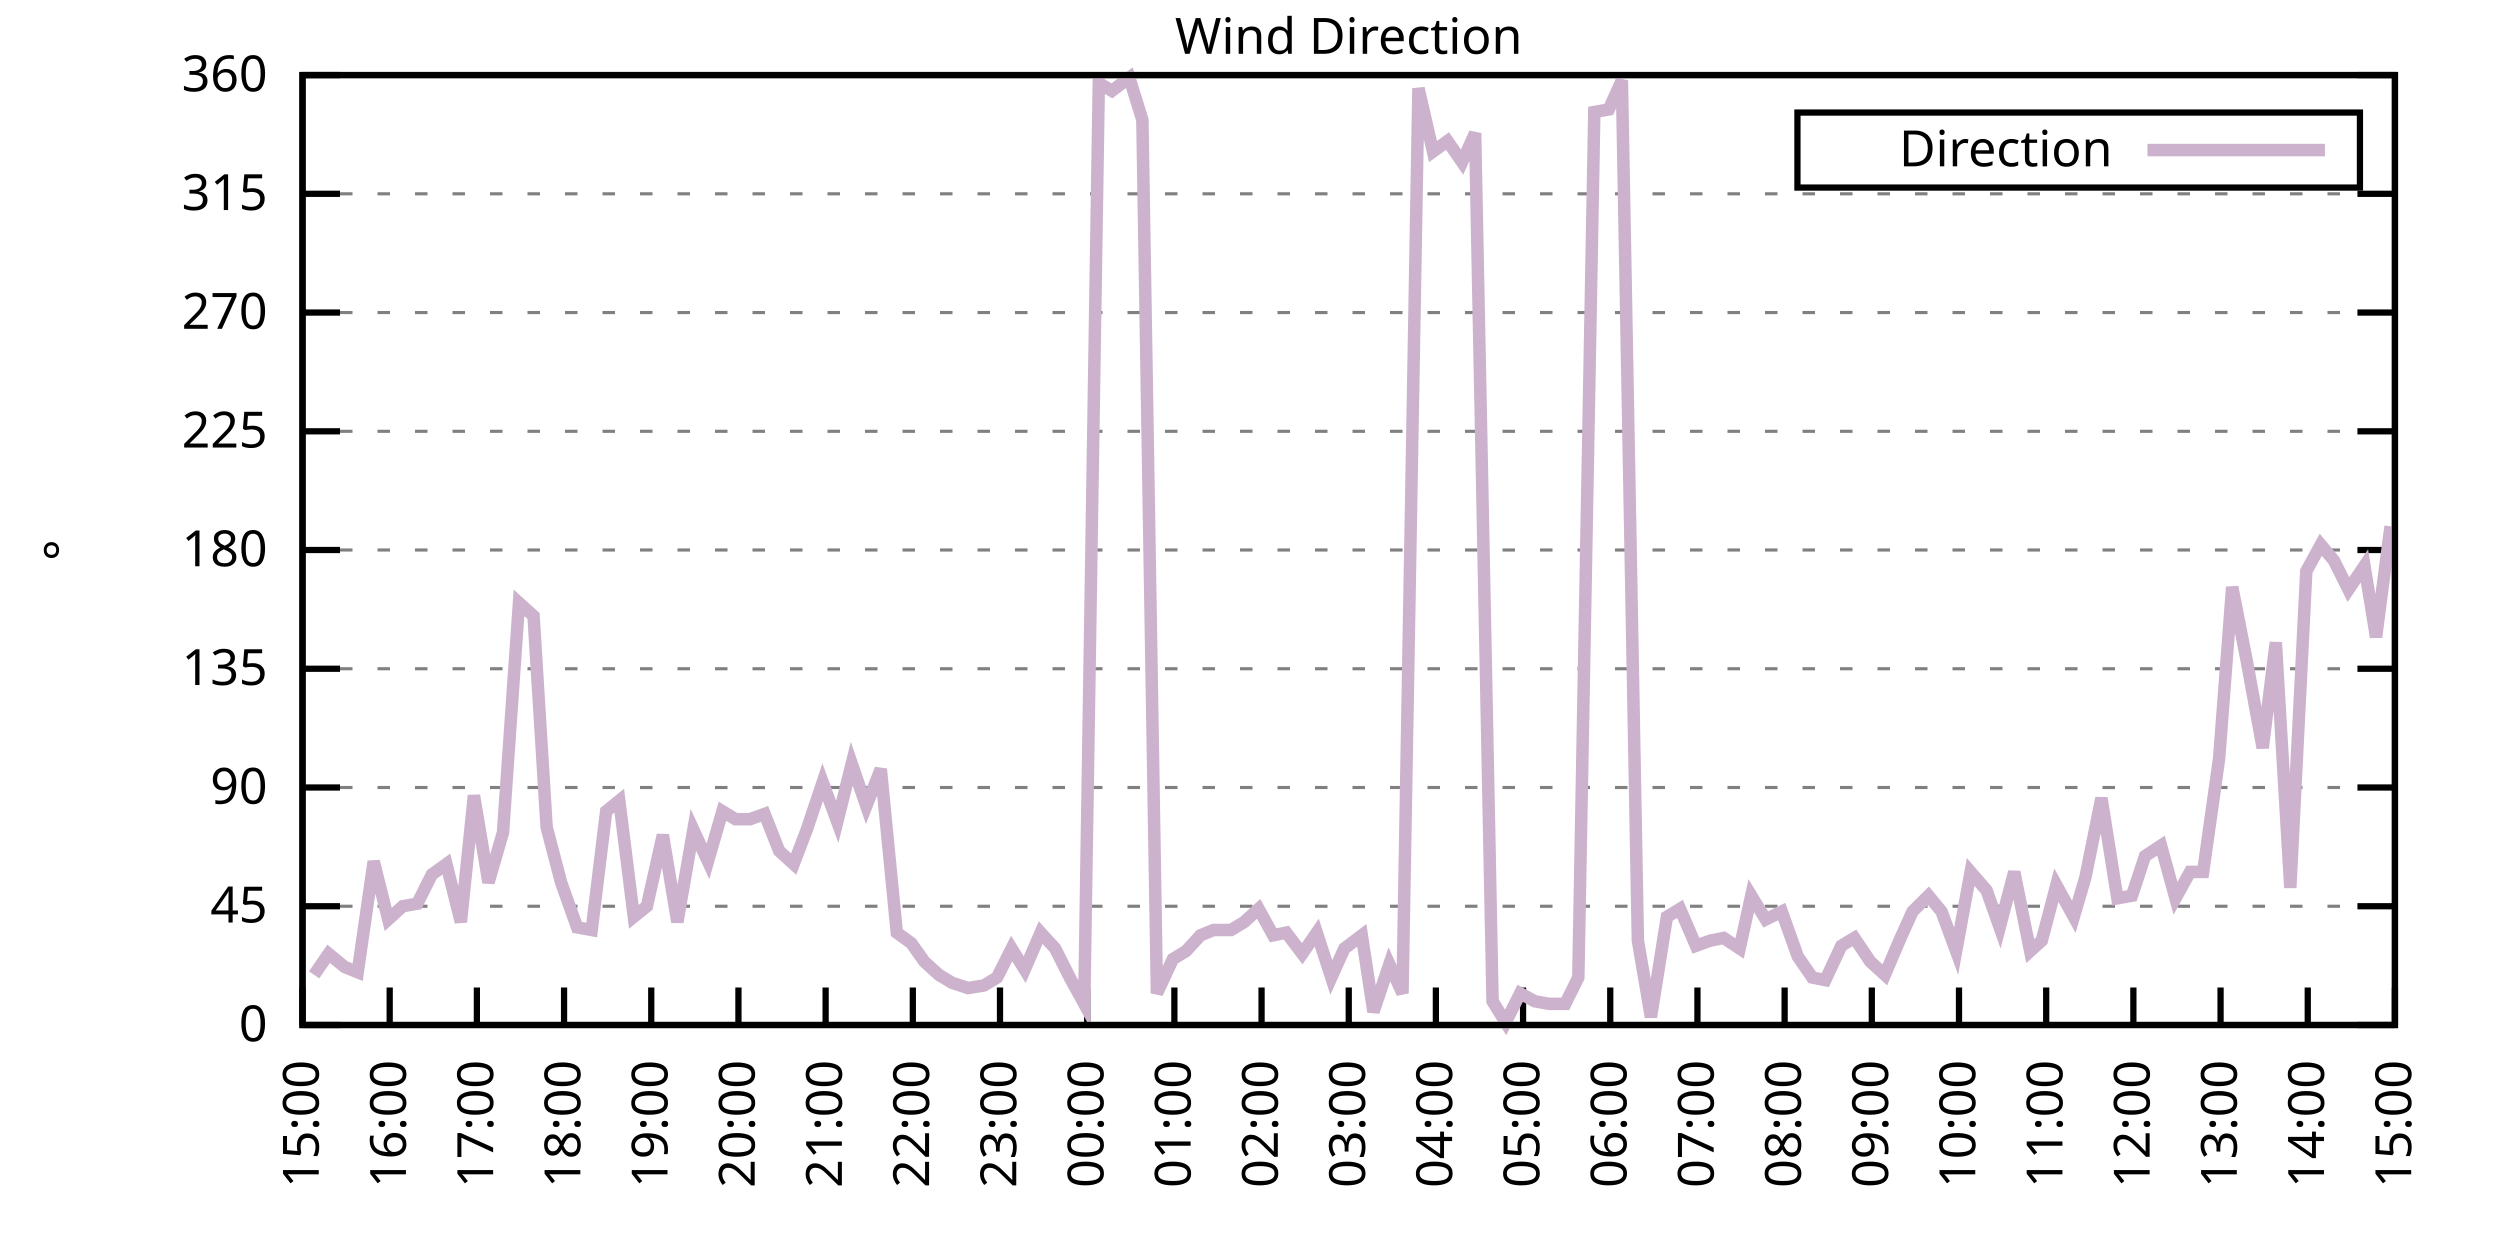
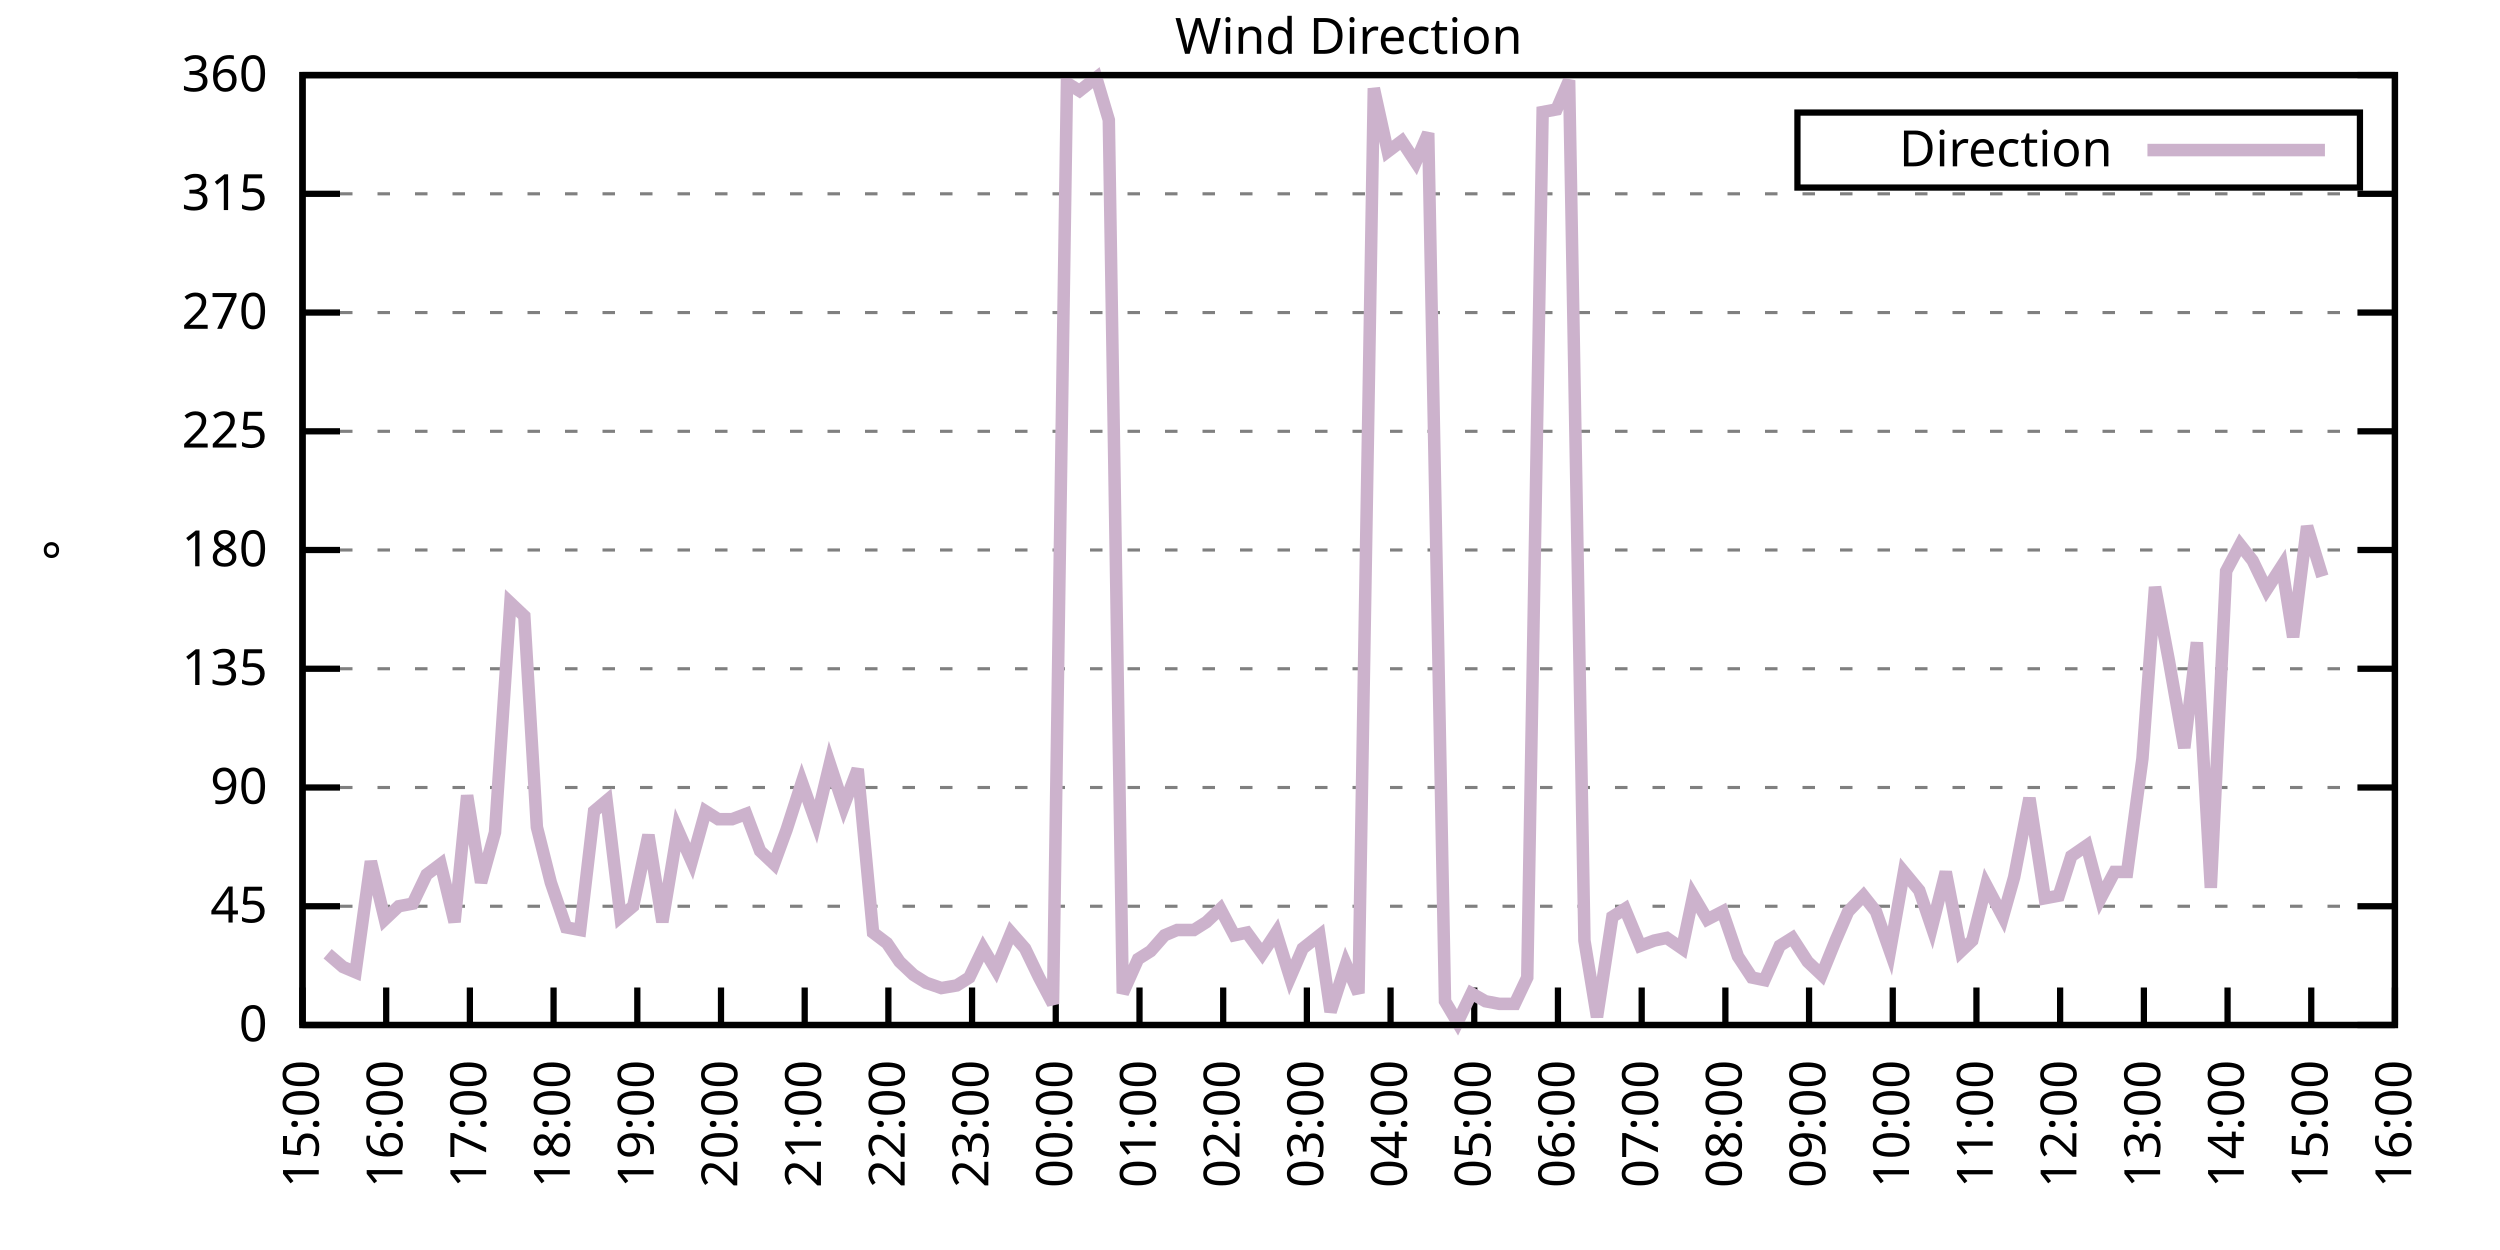
<svg xmlns="http://www.w3.org/2000/svg" xmlns:xlink="http://www.w3.org/1999/xlink" width="400" height="200" viewBox="0 0 400 200">
  <g id="gnuplot_canvas">
    <rect x="0" y="0" width="400" height="200" fill="none" />
    <defs>
      <circle id="gpDot" r="0.5" stroke-width="0.5" stroke="currentColor" />
      <path id="gpPt0" stroke-width="0.333" stroke="currentColor" d="M-1,0 h2 M0,-1 v2" />
      <path id="gpPt1" stroke-width="0.333" stroke="currentColor" d="M-1,-1 L1,1 M1,-1 L-1,1" />
      <path id="gpPt2" stroke-width="0.333" stroke="currentColor" d="M-1,0 L1,0 M0,-1 L0,1 M-1,-1 L1,1 M-1,1 L1,-1" />
      <rect id="gpPt3" stroke-width="0.333" stroke="currentColor" x="-1" y="-1" width="2" height="2" />
      <rect id="gpPt4" stroke-width="0.333" stroke="currentColor" fill="currentColor" x="-1" y="-1" width="2" height="2" />
      <circle id="gpPt5" stroke-width="0.333" stroke="currentColor" cx="0" cy="0" r="1" />
      <use xlink:href="#gpPt5" id="gpPt6" fill="currentColor" stroke="none" />
      <path id="gpPt7" stroke-width="0.333" stroke="currentColor" d="M0,-1.33 L-1.33,0.67 L1.33,0.67 z" />
      <use xlink:href="#gpPt7" id="gpPt8" fill="currentColor" stroke="none" />
      <use xlink:href="#gpPt7" id="gpPt9" stroke="currentColor" transform="rotate(180)" />
      <use xlink:href="#gpPt9" id="gpPt10" fill="currentColor" stroke="none" />
      <use xlink:href="#gpPt3" id="gpPt11" stroke="currentColor" transform="rotate(45)" />
      <use xlink:href="#gpPt11" id="gpPt12" fill="currentColor" stroke="none" />
      <path id="gpPt13" stroke-width="0.333" stroke="currentColor" d="M0,1.330 L1.265,0.411 L0.782,-1.067 L-0.782,-1.076 L-1.265,0.411 z" />
      <use xlink:href="#gpPt13" id="gpPt14" fill="currentColor" stroke="none" />
      <filter id="textbox" filterUnits="objectBoundingBox" x="0" y="0" height="1" width="1">
        <feFlood flood-color="white" flood-opacity="1" result="bgnd" />
        <feComposite in="SourceGraphic" in2="bgnd" operator="atop" />
      </filter>
      <filter id="greybox" filterUnits="objectBoundingBox" x="0" y="0" height="1" width="1">
        <feFlood flood-color="lightgrey" flood-opacity="1" result="grey" />
        <feComposite in="SourceGraphic" in2="grey" operator="atop" />
      </filter>
    </defs>
    <g fill="none" color="white" stroke="currentColor" stroke-width="1.00" stroke-linecap="butt" stroke-linejoin="miter">
</g>
    <g fill="none" color="black" stroke="currentColor" stroke-width="1.00" stroke-linecap="butt" stroke-linejoin="miter">
      <g stroke="none" shape-rendering="crispEdges">
        <polygon fill="rgb(255, 255, 255)" points="48.40,164.00 383.18,164.00 383.18,12.02 48.40,12.02 " />
      </g>
    </g>
    <g fill="none" color="black" stroke="currentColor" stroke-width="1.00" stroke-linecap="butt" stroke-linejoin="miter">
</g>
    <g fill="none" color="black" stroke="black" stroke-width="0.50" stroke-linecap="butt" stroke-linejoin="miter">
</g>
    <g fill="none" color="gray" stroke="currentColor" stroke-width="0.50" stroke-linecap="butt" stroke-linejoin="miter">
      <path stroke="gray" stroke-dasharray="2,4" class="gridline" d="M48.40,164.00 L383.19,164.00  " />
    </g>
    <g fill="none" color="gray" stroke="gray" stroke-width="1.00" stroke-linecap="butt" stroke-linejoin="miter">
</g>
    <g fill="none" color="black" stroke="currentColor" stroke-width="1.00" stroke-linecap="butt" stroke-linejoin="miter">
      <path stroke="black" d="M48.40,164.00 L54.40,164.00 M383.19,164.00 L377.19,164.00  " />
      <g transform="translate(42.80,166.60)" stroke="none" fill="black" font-family="Sans" font-size="8.00" text-anchor="end">
        <text>
          <tspan font-family="Sans"> 0</tspan>
        </text>
      </g>
    </g>
    <g fill="none" color="black" stroke="currentColor" stroke-width="1.00" stroke-linecap="butt" stroke-linejoin="miter">
</g>
    <g fill="none" color="black" stroke="black" stroke-width="0.50" stroke-linecap="butt" stroke-linejoin="miter">
</g>
    <g fill="none" color="gray" stroke="currentColor" stroke-width="0.50" stroke-linecap="butt" stroke-linejoin="miter">
      <path stroke="gray" stroke-dasharray="2,4" class="gridline" d="M48.40,145.00 L383.19,145.00  " />
    </g>
    <g fill="none" color="gray" stroke="gray" stroke-width="1.00" stroke-linecap="butt" stroke-linejoin="miter">
</g>
    <g fill="none" color="black" stroke="currentColor" stroke-width="1.00" stroke-linecap="butt" stroke-linejoin="miter">
      <path stroke="black" d="M48.40,145.00 L54.40,145.00 M383.19,145.00 L377.19,145.00  " />
      <g transform="translate(42.80,147.60)" stroke="none" fill="black" font-family="Sans" font-size="8.00" text-anchor="end">
        <text>
          <tspan font-family="Sans"> 45</tspan>
        </text>
      </g>
    </g>
    <g fill="none" color="black" stroke="currentColor" stroke-width="1.00" stroke-linecap="butt" stroke-linejoin="miter">
</g>
    <g fill="none" color="black" stroke="black" stroke-width="0.50" stroke-linecap="butt" stroke-linejoin="miter">
</g>
    <g fill="none" color="gray" stroke="currentColor" stroke-width="0.50" stroke-linecap="butt" stroke-linejoin="miter">
      <path stroke="gray" stroke-dasharray="2,4" class="gridline" d="M48.40,126.00 L383.19,126.00  " />
    </g>
    <g fill="none" color="gray" stroke="gray" stroke-width="1.00" stroke-linecap="butt" stroke-linejoin="miter">
</g>
    <g fill="none" color="black" stroke="currentColor" stroke-width="1.00" stroke-linecap="butt" stroke-linejoin="miter">
      <path stroke="black" d="M48.40,126.00 L54.40,126.00 M383.19,126.00 L377.19,126.00  " />
      <g transform="translate(42.80,128.60)" stroke="none" fill="black" font-family="Sans" font-size="8.00" text-anchor="end">
        <text>
          <tspan font-family="Sans"> 90</tspan>
        </text>
      </g>
    </g>
    <g fill="none" color="black" stroke="currentColor" stroke-width="1.00" stroke-linecap="butt" stroke-linejoin="miter">
</g>
    <g fill="none" color="black" stroke="black" stroke-width="0.50" stroke-linecap="butt" stroke-linejoin="miter">
</g>
    <g fill="none" color="gray" stroke="currentColor" stroke-width="0.50" stroke-linecap="butt" stroke-linejoin="miter">
      <path stroke="gray" stroke-dasharray="2,4" class="gridline" d="M48.40,107.00 L383.19,107.00  " />
    </g>
    <g fill="none" color="gray" stroke="gray" stroke-width="1.00" stroke-linecap="butt" stroke-linejoin="miter">
</g>
    <g fill="none" color="black" stroke="currentColor" stroke-width="1.00" stroke-linecap="butt" stroke-linejoin="miter">
      <path stroke="black" d="M48.40,107.00 L54.40,107.00 M383.19,107.00 L377.19,107.00  " />
      <g transform="translate(42.80,109.60)" stroke="none" fill="black" font-family="Sans" font-size="8.00" text-anchor="end">
        <text>
          <tspan font-family="Sans"> 135</tspan>
        </text>
      </g>
    </g>
    <g fill="none" color="black" stroke="currentColor" stroke-width="1.00" stroke-linecap="butt" stroke-linejoin="miter">
</g>
    <g fill="none" color="black" stroke="black" stroke-width="0.50" stroke-linecap="butt" stroke-linejoin="miter">
</g>
    <g fill="none" color="gray" stroke="currentColor" stroke-width="0.50" stroke-linecap="butt" stroke-linejoin="miter">
      <path stroke="gray" stroke-dasharray="2,4" class="gridline" d="M48.40,88.00 L383.19,88.00  " />
    </g>
    <g fill="none" color="gray" stroke="gray" stroke-width="1.00" stroke-linecap="butt" stroke-linejoin="miter">
</g>
    <g fill="none" color="black" stroke="currentColor" stroke-width="1.00" stroke-linecap="butt" stroke-linejoin="miter">
      <path stroke="black" d="M48.40,88.00 L54.40,88.00 M383.19,88.00 L377.19,88.00  " />
      <g transform="translate(42.80,90.60)" stroke="none" fill="black" font-family="Sans" font-size="8.00" text-anchor="end">
        <text>
          <tspan font-family="Sans"> 180</tspan>
        </text>
      </g>
    </g>
    <g fill="none" color="black" stroke="currentColor" stroke-width="1.00" stroke-linecap="butt" stroke-linejoin="miter">
</g>
    <g fill="none" color="black" stroke="black" stroke-width="0.50" stroke-linecap="butt" stroke-linejoin="miter">
</g>
    <g fill="none" color="gray" stroke="currentColor" stroke-width="0.50" stroke-linecap="butt" stroke-linejoin="miter">
      <path stroke="gray" stroke-dasharray="2,4" class="gridline" d="M48.40,69.01 L383.19,69.01  " />
    </g>
    <g fill="none" color="gray" stroke="gray" stroke-width="1.00" stroke-linecap="butt" stroke-linejoin="miter">
</g>
    <g fill="none" color="black" stroke="currentColor" stroke-width="1.00" stroke-linecap="butt" stroke-linejoin="miter">
      <path stroke="black" d="M48.40,69.01 L54.40,69.01 M383.19,69.01 L377.19,69.01  " />
      <g transform="translate(42.80,71.61)" stroke="none" fill="black" font-family="Sans" font-size="8.00" text-anchor="end">
        <text>
          <tspan font-family="Sans"> 225</tspan>
        </text>
      </g>
    </g>
    <g fill="none" color="black" stroke="currentColor" stroke-width="1.00" stroke-linecap="butt" stroke-linejoin="miter">
</g>
    <g fill="none" color="black" stroke="black" stroke-width="0.50" stroke-linecap="butt" stroke-linejoin="miter">
</g>
    <g fill="none" color="gray" stroke="currentColor" stroke-width="0.50" stroke-linecap="butt" stroke-linejoin="miter">
      <path stroke="gray" stroke-dasharray="2,4" class="gridline" d="M48.40,50.01 L383.19,50.01  " />
    </g>
    <g fill="none" color="gray" stroke="gray" stroke-width="1.00" stroke-linecap="butt" stroke-linejoin="miter">
</g>
    <g fill="none" color="black" stroke="currentColor" stroke-width="1.00" stroke-linecap="butt" stroke-linejoin="miter">
      <path stroke="black" d="M48.40,50.01 L54.40,50.01 M383.19,50.01 L377.19,50.01  " />
      <g transform="translate(42.80,52.61)" stroke="none" fill="black" font-family="Sans" font-size="8.00" text-anchor="end">
        <text>
          <tspan font-family="Sans"> 270</tspan>
        </text>
      </g>
    </g>
    <g fill="none" color="black" stroke="currentColor" stroke-width="1.00" stroke-linecap="butt" stroke-linejoin="miter">
</g>
    <g fill="none" color="black" stroke="black" stroke-width="0.50" stroke-linecap="butt" stroke-linejoin="miter">
</g>
    <g fill="none" color="gray" stroke="currentColor" stroke-width="0.50" stroke-linecap="butt" stroke-linejoin="miter">
      <path stroke="gray" stroke-dasharray="2,4" class="gridline" d="M48.40,31.01 L383.19,31.01  " />
    </g>
    <g fill="none" color="gray" stroke="gray" stroke-width="1.00" stroke-linecap="butt" stroke-linejoin="miter">
</g>
    <g fill="none" color="black" stroke="currentColor" stroke-width="1.00" stroke-linecap="butt" stroke-linejoin="miter">
      <path stroke="black" d="M48.40,31.01 L54.40,31.01 M383.19,31.01 L377.19,31.01  " />
      <g transform="translate(42.80,33.61)" stroke="none" fill="black" font-family="Sans" font-size="8.00" text-anchor="end">
        <text>
          <tspan font-family="Sans"> 315</tspan>
        </text>
      </g>
    </g>
    <g fill="none" color="black" stroke="currentColor" stroke-width="1.00" stroke-linecap="butt" stroke-linejoin="miter">
</g>
    <g fill="none" color="black" stroke="black" stroke-width="0.50" stroke-linecap="butt" stroke-linejoin="miter">
</g>
    <g fill="none" color="gray" stroke="currentColor" stroke-width="0.50" stroke-linecap="butt" stroke-linejoin="miter">
      <path stroke="gray" stroke-dasharray="2,4" class="gridline" d="M48.40,12.01 L383.19,12.01  " />
    </g>
    <g fill="none" color="gray" stroke="gray" stroke-width="1.00" stroke-linecap="butt" stroke-linejoin="miter">
</g>
    <g fill="none" color="black" stroke="currentColor" stroke-width="1.00" stroke-linecap="butt" stroke-linejoin="miter">
      <path stroke="black" d="M48.40,12.01 L54.40,12.01 M383.19,12.01 L377.19,12.01  " />
      <g transform="translate(42.80,14.61)" stroke="none" fill="black" font-family="Sans" font-size="8.00" text-anchor="end">
        <text>
          <tspan font-family="Sans"> 360</tspan>
        </text>
      </g>
    </g>
    <g fill="none" color="black" stroke="currentColor" stroke-width="1.00" stroke-linecap="butt" stroke-linejoin="miter">
      <path stroke="black" d="M48.40,164.00 L48.40,158.00  " />
      <g transform="translate(51.00,169.60) rotate(270.00)" stroke="none" fill="black" font-family="Sans" font-size="8.00" text-anchor="end">
        <text>
          <tspan font-family="Sans">15:00</tspan>
        </text>
      </g>
    </g>
    <g fill="none" color="black" stroke="currentColor" stroke-width="1.00" stroke-linecap="butt" stroke-linejoin="miter">
-       <path stroke="black" d="M62.35,164.00 L62.35,158.00  " />
-       <g transform="translate(64.95,169.60) rotate(270.00)" stroke="none" fill="black" font-family="Sans" font-size="8.00" text-anchor="end">
+       <path stroke="black" d="M61.79,164.00 L61.79,158.00  " />
+       <g transform="translate(64.39,169.60) rotate(270.00)" stroke="none" fill="black" font-family="Sans" font-size="8.00" text-anchor="end">
        <text>
          <tspan font-family="Sans">16:00</tspan>
        </text>
      </g>
    </g>
    <g fill="none" color="black" stroke="currentColor" stroke-width="1.00" stroke-linecap="butt" stroke-linejoin="miter">
-       <path stroke="black" d="M76.30,164.00 L76.30,158.00  " />
-       <g transform="translate(78.90,169.60) rotate(270.00)" stroke="none" fill="black" font-family="Sans" font-size="8.00" text-anchor="end">
+       <path stroke="black" d="M75.18,164.00 L75.18,158.00  " />
+       <g transform="translate(77.78,169.60) rotate(270.00)" stroke="none" fill="black" font-family="Sans" font-size="8.00" text-anchor="end">
        <text>
          <tspan font-family="Sans">17:00</tspan>
        </text>
      </g>
    </g>
    <g fill="none" color="black" stroke="currentColor" stroke-width="1.00" stroke-linecap="butt" stroke-linejoin="miter">
-       <path stroke="black" d="M90.25,164.00 L90.25,158.00  " />
-       <g transform="translate(92.85,169.60) rotate(270.00)" stroke="none" fill="black" font-family="Sans" font-size="8.00" text-anchor="end">
+       <path stroke="black" d="M88.57,164.00 L88.57,158.00  " />
+       <g transform="translate(91.17,169.60) rotate(270.00)" stroke="none" fill="black" font-family="Sans" font-size="8.00" text-anchor="end">
        <text>
          <tspan font-family="Sans">18:00</tspan>
        </text>
      </g>
    </g>
    <g fill="none" color="black" stroke="currentColor" stroke-width="1.00" stroke-linecap="butt" stroke-linejoin="miter">
-       <path stroke="black" d="M104.20,164.00 L104.20,158.00  " />
-       <g transform="translate(106.80,169.60) rotate(270.00)" stroke="none" fill="black" font-family="Sans" font-size="8.00" text-anchor="end">
+       <path stroke="black" d="M101.97,164.00 L101.97,158.00  " />
+       <g transform="translate(104.57,169.60) rotate(270.00)" stroke="none" fill="black" font-family="Sans" font-size="8.00" text-anchor="end">
        <text>
          <tspan font-family="Sans">19:00</tspan>
        </text>
      </g>
    </g>
    <g fill="none" color="black" stroke="currentColor" stroke-width="1.00" stroke-linecap="butt" stroke-linejoin="miter">
-       <path stroke="black" d="M118.15,164.00 L118.15,158.00  " />
-       <g transform="translate(120.75,169.60) rotate(270.00)" stroke="none" fill="black" font-family="Sans" font-size="8.00" text-anchor="end">
+       <path stroke="black" d="M115.36,164.00 L115.36,158.00  " />
+       <g transform="translate(117.96,169.60) rotate(270.00)" stroke="none" fill="black" font-family="Sans" font-size="8.00" text-anchor="end">
        <text>
          <tspan font-family="Sans">20:00</tspan>
        </text>
      </g>
    </g>
    <g fill="none" color="black" stroke="currentColor" stroke-width="1.00" stroke-linecap="butt" stroke-linejoin="miter">
-       <path stroke="black" d="M132.10,164.00 L132.10,158.00  " />
-       <g transform="translate(134.70,169.60) rotate(270.00)" stroke="none" fill="black" font-family="Sans" font-size="8.00" text-anchor="end">
+       <path stroke="black" d="M128.75,164.00 L128.75,158.00  " />
+       <g transform="translate(131.35,169.60) rotate(270.00)" stroke="none" fill="black" font-family="Sans" font-size="8.00" text-anchor="end">
        <text>
          <tspan font-family="Sans">21:00</tspan>
        </text>
      </g>
    </g>
    <g fill="none" color="black" stroke="currentColor" stroke-width="1.00" stroke-linecap="butt" stroke-linejoin="miter">
-       <path stroke="black" d="M146.05,164.00 L146.05,158.00  " />
-       <g transform="translate(148.65,169.60) rotate(270.00)" stroke="none" fill="black" font-family="Sans" font-size="8.00" text-anchor="end">
+       <path stroke="black" d="M142.14,164.00 L142.14,158.00  " />
+       <g transform="translate(144.74,169.60) rotate(270.00)" stroke="none" fill="black" font-family="Sans" font-size="8.00" text-anchor="end">
        <text>
          <tspan font-family="Sans">22:00</tspan>
        </text>
      </g>
    </g>
    <g fill="none" color="black" stroke="currentColor" stroke-width="1.00" stroke-linecap="butt" stroke-linejoin="miter">
-       <path stroke="black" d="M160.00,164.00 L160.00,158.00  " />
-       <g transform="translate(162.60,169.60) rotate(270.00)" stroke="none" fill="black" font-family="Sans" font-size="8.00" text-anchor="end">
+       <path stroke="black" d="M155.53,164.00 L155.53,158.00  " />
+       <g transform="translate(158.13,169.60) rotate(270.00)" stroke="none" fill="black" font-family="Sans" font-size="8.00" text-anchor="end">
        <text>
          <tspan font-family="Sans">23:00</tspan>
        </text>
      </g>
    </g>
    <g fill="none" color="black" stroke="currentColor" stroke-width="1.00" stroke-linecap="butt" stroke-linejoin="miter">
-       <path stroke="black" d="M173.95,164.00 L173.95,158.00  " />
-       <g transform="translate(176.55,169.60) rotate(270.00)" stroke="none" fill="black" font-family="Sans" font-size="8.00" text-anchor="end">
+       <path stroke="black" d="M168.92,164.00 L168.92,158.00  " />
+       <g transform="translate(171.52,169.60) rotate(270.00)" stroke="none" fill="black" font-family="Sans" font-size="8.00" text-anchor="end">
        <text>
          <tspan font-family="Sans">00:00</tspan>
        </text>
      </g>
    </g>
    <g fill="none" color="black" stroke="currentColor" stroke-width="1.00" stroke-linecap="butt" stroke-linejoin="miter">
-       <path stroke="black" d="M187.90,164.00 L187.90,158.00  " />
-       <g transform="translate(190.50,169.60) rotate(270.00)" stroke="none" fill="black" font-family="Sans" font-size="8.00" text-anchor="end">
+       <path stroke="black" d="M182.32,164.00 L182.32,158.00  " />
+       <g transform="translate(184.92,169.60) rotate(270.00)" stroke="none" fill="black" font-family="Sans" font-size="8.00" text-anchor="end">
        <text>
          <tspan font-family="Sans">01:00</tspan>
        </text>
      </g>
    </g>
    <g fill="none" color="black" stroke="currentColor" stroke-width="1.00" stroke-linecap="butt" stroke-linejoin="miter">
-       <path stroke="black" d="M201.85,164.00 L201.85,158.00  " />
-       <g transform="translate(204.45,169.60) rotate(270.00)" stroke="none" fill="black" font-family="Sans" font-size="8.00" text-anchor="end">
+       <path stroke="black" d="M195.71,164.00 L195.71,158.00  " />
+       <g transform="translate(198.31,169.60) rotate(270.00)" stroke="none" fill="black" font-family="Sans" font-size="8.00" text-anchor="end">
        <text>
          <tspan font-family="Sans">02:00</tspan>
        </text>
      </g>
    </g>
    <g fill="none" color="black" stroke="currentColor" stroke-width="1.00" stroke-linecap="butt" stroke-linejoin="miter">
-       <path stroke="black" d="M215.80,164.00 L215.80,158.00  " />
-       <g transform="translate(218.40,169.60) rotate(270.00)" stroke="none" fill="black" font-family="Sans" font-size="8.00" text-anchor="end">
+       <path stroke="black" d="M209.10,164.00 L209.10,158.00  " />
+       <g transform="translate(211.70,169.60) rotate(270.00)" stroke="none" fill="black" font-family="Sans" font-size="8.00" text-anchor="end">
        <text>
          <tspan font-family="Sans">03:00</tspan>
        </text>
      </g>
    </g>
    <g fill="none" color="black" stroke="currentColor" stroke-width="1.00" stroke-linecap="butt" stroke-linejoin="miter">
-       <path stroke="black" d="M229.74,164.00 L229.74,158.00  " />
-       <g transform="translate(232.34,169.60) rotate(270.00)" stroke="none" fill="black" font-family="Sans" font-size="8.00" text-anchor="end">
+       <path stroke="black" d="M222.49,164.00 L222.49,158.00  " />
+       <g transform="translate(225.09,169.60) rotate(270.00)" stroke="none" fill="black" font-family="Sans" font-size="8.00" text-anchor="end">
        <text>
          <tspan font-family="Sans">04:00</tspan>
        </text>
      </g>
    </g>
    <g fill="none" color="black" stroke="currentColor" stroke-width="1.00" stroke-linecap="butt" stroke-linejoin="miter">
-       <path stroke="black" d="M243.69,164.00 L243.69,158.00  " />
-       <g transform="translate(246.29,169.60) rotate(270.00)" stroke="none" fill="black" font-family="Sans" font-size="8.00" text-anchor="end">
+       <path stroke="black" d="M235.88,164.00 L235.88,158.00  " />
+       <g transform="translate(238.48,169.60) rotate(270.00)" stroke="none" fill="black" font-family="Sans" font-size="8.00" text-anchor="end">
        <text>
          <tspan font-family="Sans">05:00</tspan>
        </text>
      </g>
    </g>
    <g fill="none" color="black" stroke="currentColor" stroke-width="1.00" stroke-linecap="butt" stroke-linejoin="miter">
-       <path stroke="black" d="M257.64,164.00 L257.64,158.00  " />
-       <g transform="translate(260.24,169.60) rotate(270.00)" stroke="none" fill="black" font-family="Sans" font-size="8.00" text-anchor="end">
+       <path stroke="black" d="M249.27,164.00 L249.27,158.00  " />
+       <g transform="translate(251.87,169.60) rotate(270.00)" stroke="none" fill="black" font-family="Sans" font-size="8.00" text-anchor="end">
        <text>
          <tspan font-family="Sans">06:00</tspan>
        </text>
      </g>
    </g>
    <g fill="none" color="black" stroke="currentColor" stroke-width="1.00" stroke-linecap="butt" stroke-linejoin="miter">
-       <path stroke="black" d="M271.59,164.00 L271.59,158.00  " />
-       <g transform="translate(274.19,169.60) rotate(270.00)" stroke="none" fill="black" font-family="Sans" font-size="8.00" text-anchor="end">
+       <path stroke="black" d="M262.67,164.00 L262.67,158.00  " />
+       <g transform="translate(265.27,169.60) rotate(270.00)" stroke="none" fill="black" font-family="Sans" font-size="8.00" text-anchor="end">
        <text>
          <tspan font-family="Sans">07:00</tspan>
        </text>
      </g>
    </g>
    <g fill="none" color="black" stroke="currentColor" stroke-width="1.00" stroke-linecap="butt" stroke-linejoin="miter">
-       <path stroke="black" d="M285.54,164.00 L285.54,158.00  " />
-       <g transform="translate(288.14,169.60) rotate(270.00)" stroke="none" fill="black" font-family="Sans" font-size="8.00" text-anchor="end">
+       <path stroke="black" d="M276.06,164.00 L276.06,158.00  " />
+       <g transform="translate(278.66,169.60) rotate(270.00)" stroke="none" fill="black" font-family="Sans" font-size="8.00" text-anchor="end">
        <text>
          <tspan font-family="Sans">08:00</tspan>
        </text>
      </g>
    </g>
    <g fill="none" color="black" stroke="currentColor" stroke-width="1.00" stroke-linecap="butt" stroke-linejoin="miter">
-       <path stroke="black" d="M299.49,164.00 L299.49,158.00  " />
-       <g transform="translate(302.09,169.60) rotate(270.00)" stroke="none" fill="black" font-family="Sans" font-size="8.00" text-anchor="end">
+       <path stroke="black" d="M289.45,164.00 L289.45,158.00  " />
+       <g transform="translate(292.05,169.60) rotate(270.00)" stroke="none" fill="black" font-family="Sans" font-size="8.00" text-anchor="end">
        <text>
          <tspan font-family="Sans">09:00</tspan>
        </text>
      </g>
    </g>
    <g fill="none" color="black" stroke="currentColor" stroke-width="1.00" stroke-linecap="butt" stroke-linejoin="miter">
-       <path stroke="black" d="M313.44,164.00 L313.44,158.00  " />
-       <g transform="translate(316.04,169.60) rotate(270.00)" stroke="none" fill="black" font-family="Sans" font-size="8.00" text-anchor="end">
+       <path stroke="black" d="M302.84,164.00 L302.84,158.00  " />
+       <g transform="translate(305.44,169.60) rotate(270.00)" stroke="none" fill="black" font-family="Sans" font-size="8.00" text-anchor="end">
        <text>
          <tspan font-family="Sans">10:00</tspan>
        </text>
      </g>
    </g>
    <g fill="none" color="black" stroke="currentColor" stroke-width="1.00" stroke-linecap="butt" stroke-linejoin="miter">
-       <path stroke="black" d="M327.39,164.00 L327.39,158.00  " />
-       <g transform="translate(329.99,169.60) rotate(270.00)" stroke="none" fill="black" font-family="Sans" font-size="8.00" text-anchor="end">
+       <path stroke="black" d="M316.23,164.00 L316.23,158.00  " />
+       <g transform="translate(318.83,169.60) rotate(270.00)" stroke="none" fill="black" font-family="Sans" font-size="8.00" text-anchor="end">
        <text>
          <tspan font-family="Sans">11:00</tspan>
        </text>
      </g>
    </g>
    <g fill="none" color="black" stroke="currentColor" stroke-width="1.00" stroke-linecap="butt" stroke-linejoin="miter">
-       <path stroke="black" d="M341.34,164.00 L341.34,158.00  " />
-       <g transform="translate(343.94,169.60) rotate(270.00)" stroke="none" fill="black" font-family="Sans" font-size="8.00" text-anchor="end">
+       <path stroke="black" d="M329.62,164.00 L329.62,158.00  " />
+       <g transform="translate(332.22,169.60) rotate(270.00)" stroke="none" fill="black" font-family="Sans" font-size="8.00" text-anchor="end">
        <text>
          <tspan font-family="Sans">12:00</tspan>
        </text>
      </g>
    </g>
    <g fill="none" color="black" stroke="currentColor" stroke-width="1.00" stroke-linecap="butt" stroke-linejoin="miter">
-       <path stroke="black" d="M355.29,164.00 L355.29,158.00  " />
-       <g transform="translate(357.89,169.60) rotate(270.00)" stroke="none" fill="black" font-family="Sans" font-size="8.00" text-anchor="end">
+       <path stroke="black" d="M343.02,164.00 L343.02,158.00  " />
+       <g transform="translate(345.62,169.60) rotate(270.00)" stroke="none" fill="black" font-family="Sans" font-size="8.00" text-anchor="end">
        <text>
          <tspan font-family="Sans">13:00</tspan>
        </text>
      </g>
    </g>
    <g fill="none" color="black" stroke="currentColor" stroke-width="1.00" stroke-linecap="butt" stroke-linejoin="miter">
-       <path stroke="black" d="M369.24,164.00 L369.24,158.00  " />
-       <g transform="translate(371.84,169.60) rotate(270.00)" stroke="none" fill="black" font-family="Sans" font-size="8.00" text-anchor="end">
+       <path stroke="black" d="M356.41,164.00 L356.41,158.00  " />
+       <g transform="translate(359.01,169.60) rotate(270.00)" stroke="none" fill="black" font-family="Sans" font-size="8.00" text-anchor="end">
        <text>
          <tspan font-family="Sans">14:00</tspan>
+         </text>
+       </g>
+     </g>
+     <g fill="none" color="black" stroke="currentColor" stroke-width="1.00" stroke-linecap="butt" stroke-linejoin="miter">
+       <path stroke="black" d="M369.80,164.00 L369.80,158.00  " />
+       <g transform="translate(372.40,169.60) rotate(270.00)" stroke="none" fill="black" font-family="Sans" font-size="8.00" text-anchor="end">
+         <text>
+           <tspan font-family="Sans">15:00</tspan>
        </text>
      </g>
    </g>
    <g fill="none" color="black" stroke="currentColor" stroke-width="1.00" stroke-linecap="butt" stroke-linejoin="miter">
      <path stroke="black" d="M383.19,164.00 L383.19,158.00  " />
      <g transform="translate(385.79,169.60) rotate(270.00)" stroke="none" fill="black" font-family="Sans" font-size="8.00" text-anchor="end">
        <text>
-           <tspan font-family="Sans">15:00</tspan>
+           <tspan font-family="Sans">16:00</tspan>
        </text>
      </g>
    </g>
    <g fill="none" color="black" stroke="currentColor" stroke-width="1.00" stroke-linecap="butt" stroke-linejoin="miter">
</g>
    <g fill="none" color="black" stroke="currentColor" stroke-width="1.00" stroke-linecap="butt" stroke-linejoin="miter">
      <path stroke="black" d="M48.40,12.01 L48.40,164.00 L383.19,164.00 L383.19,12.01 L48.40,12.01 Z  " />
    </g>
    <g fill="none" color="black" stroke="currentColor" stroke-width="1.00" stroke-linecap="butt" stroke-linejoin="miter">
</g>
    <g fill="none" color="black" stroke="currentColor" stroke-width="1.00" stroke-linecap="butt" stroke-linejoin="miter">
      <path stroke="black" d="M287.59,30.01 L287.59,18.01 L377.59,18.01 L377.59,30.01 L287.59,30.01 Z  " />
    </g>
    <g id="Wind_direction_plot_1">
      <g fill="none" color="white" stroke="black" stroke-width="2.00" stroke-linecap="butt" stroke-linejoin="miter">
</g>
      <g fill="none" color="black" stroke="currentColor" stroke-width="2.00" stroke-linecap="butt" stroke-linejoin="miter">
        <g transform="translate(337.99,26.61)" stroke="none" fill="black" font-family="Sans" font-size="8.00" text-anchor="end">
          <text>
            <tspan font-family="Sans">Direction</tspan>
          </text>
        </g>
      </g>
      <g fill="none" color="black" stroke="currentColor" stroke-width="2.00" stroke-linecap="butt" stroke-linejoin="miter">
-         <path stroke="rgb(204, 178, 204)" d="M343.59,24.01 L371.99,24.01 M50.26,155.98 L52.58,152.60 L55.14,154.71 L57.23,155.56 L59.79,137.82 L62.12,147.11   L64.44,145.00 L66.77,144.58 L69.09,139.93 L71.42,138.25 L73.74,147.53 L75.83,127.27 L78.16,141.20 L80.48,133.18   L83.04,96.45 L85.37,98.56 L87.46,132.34 L89.78,141.20 L92.34,148.38 L94.67,148.80 L96.99,129.80 L99.08,128.11   L101.41,146.69 L103.50,145.00 L106.06,133.60 L108.38,147.53 L110.94,132.76 L113.27,137.82 L115.59,129.80 L117.68,131.07   L120.01,131.07 L122.33,130.22 L124.66,136.14 L126.98,138.25 L129.08,132.76 L131.63,125.16 L133.96,131.49 L136.28,122.20   L138.61,128.96 L140.93,123.05 L143.49,149.22 L145.81,150.91 L147.91,153.87 L150.23,155.98 L152.32,157.24 L154.88,158.09   L157.44,157.67 L159.53,156.40 L161.86,151.76 L163.95,155.13 L166.51,149.22 L168.83,151.76 L171.16,156.40 L173.48,160.62   L175.81,13.28 L177.90,14.54 L180.69,12.43 L182.78,19.19 L185.11,158.93 L187.66,153.45 L189.76,152.18 L192.08,149.65   L194.17,148.80 L196.96,148.80 L199.06,147.53 L201.38,145.42 L203.71,149.65 L205.80,149.22 L208.36,152.60 L210.68,149.22   L213.01,156.40 L215.10,151.76 L217.89,149.65 L219.75,161.89 L222.30,154.29 L224.40,158.93 L226.95,14.12 L229.28,24.25   L231.60,22.56 L233.93,25.94 L236.02,21.30 L238.81,160.20 L240.90,163.58 L243.23,158.93 L245.55,160.20 L247.88,160.62   L250.44,160.62 L252.53,156.40 L255.09,17.92 L257.41,17.50 L259.50,12.85 L262.06,150.49 L264.15,162.73 L266.71,146.69   L268.80,145.42 L271.36,151.33 L273.69,150.49 L275.78,150.07 L278.34,151.76 L280.20,143.31 L282.52,147.11 L285.08,145.85   L287.64,153.02 L289.96,156.40 L292.05,156.82 L294.61,151.33 L296.70,150.07 L299.26,153.87 L301.58,155.98 L303.91,150.49   L306.00,145.85 L308.56,143.31 L310.65,145.85 L312.98,152.18 L315.30,139.51 L317.86,142.47 L319.95,148.38 L322.28,139.51   L324.83,152.18 L326.69,150.49 L329.02,141.62 L331.81,146.69 L333.67,140.36 L336.23,127.69 L338.78,143.73 L341.11,143.31   L343.20,136.98 L345.76,135.29 L348.08,143.73 L350.41,139.51 L352.50,139.51 L355.06,121.36 L357.15,93.92 L359.48,105.74   L362.03,119.67 L364.13,102.78 L366.45,142.05 L369.01,91.38 L371.33,87.16 L373.43,89.69 L375.75,94.34 L378.31,90.54   L380.17,101.94 L382.49,84.21  " />
+         <path stroke="rgb(204, 178, 204)" d="M343.59,24.01 L371.99,24.01 M52.42,152.60 L54.87,154.71 L56.88,155.56 L59.34,137.82 L61.57,147.11 L63.80,145.00   L66.03,144.58 L68.26,139.93 L70.50,138.25 L72.73,147.53 L74.74,127.27 L76.97,141.20 L79.20,133.18 L81.66,96.45   L83.89,98.56 L85.90,132.34 L88.13,141.20 L90.58,148.38 L92.82,148.80 L95.05,129.80 L97.06,128.11 L99.29,146.69   L101.30,145.00 L103.75,133.60 L105.98,147.53 L108.44,132.76 L110.67,137.82 L112.90,129.80 L114.91,131.07 L117.14,131.07   L119.38,130.22 L121.61,136.14 L123.84,138.25 L125.85,132.76 L128.30,125.16 L130.54,131.49 L132.77,122.20 L135.00,128.96   L137.23,123.05 L139.69,149.22 L141.92,150.91 L143.93,153.87 L146.16,155.98 L148.17,157.24 L150.62,158.09 L153.08,157.67   L155.09,156.40 L157.32,151.76 L159.33,155.13 L161.78,149.22 L164.01,151.76 L166.25,156.40 L168.48,160.62 L170.71,13.28   L172.72,14.54 L175.40,12.43 L177.41,19.19 L179.64,158.93 L182.09,153.45 L184.10,152.18 L186.33,149.65 L188.34,148.80   L191.02,148.80 L193.03,147.53 L195.26,145.42 L197.49,149.65 L199.50,149.22 L201.96,152.60 L204.19,149.22 L206.42,156.40   L208.43,151.76 L211.11,149.65 L212.89,161.89 L215.35,154.29 L217.36,158.93 L219.81,14.12 L222.04,24.25 L224.28,22.56   L226.51,25.94 L228.52,21.30 L231.20,160.20 L233.20,163.58 L235.44,158.93 L237.67,160.20 L239.90,160.62 L242.36,160.62   L244.36,156.40 L246.82,17.92 L249.05,17.50 L251.06,12.85 L253.51,150.49 L255.52,162.73 L257.98,146.69 L259.99,145.42   L262.44,151.33 L264.67,150.49 L266.68,150.07 L269.14,151.76 L270.92,143.31 L273.16,147.11 L275.61,145.85 L278.07,153.02   L280.30,156.40 L282.31,156.82 L284.76,151.33 L286.77,150.07 L289.23,153.87 L291.46,155.98 L293.69,150.49 L295.70,145.85   L298.15,143.31 L300.16,145.85 L302.39,152.18 L304.63,139.51 L307.08,142.47 L309.09,148.38 L311.32,139.51 L313.78,152.18   L315.56,150.49 L317.79,141.62 L320.47,146.69 L322.26,140.36 L324.71,127.69 L327.17,143.73 L329.40,143.31 L331.41,136.98   L333.86,135.29 L336.10,143.73 L338.33,139.51 L340.34,139.51 L342.79,121.36 L344.80,93.92 L347.03,105.74 L349.49,119.67   L351.50,102.78 L353.73,142.05 L356.18,91.38 L358.42,87.16 L360.42,89.69 L362.66,94.34 L365.11,90.54 L366.90,101.94   L369.13,84.21 L371.58,92.23  " />
      </g>
    </g>
    <g fill="none" color="black" stroke="currentColor" stroke-width="2.00" stroke-linecap="butt" stroke-linejoin="miter">
</g>
    <g fill="none" color="black" stroke="black" stroke-width="1.00" stroke-linecap="butt" stroke-linejoin="miter">
</g>
    <g fill="none" color="black" stroke="currentColor" stroke-width="1.00" stroke-linecap="butt" stroke-linejoin="miter">
      <path stroke="black" d="M48.40,12.01 L48.40,164.00 L383.19,164.00 L383.19,12.01 L48.40,12.01 Z  " />
      <g transform="translate(12.80,88.01) rotate(270.00)" stroke="none" fill="black" font-family="Sans" font-size="8.00" text-anchor="middle">
        <text>
          <tspan font-family="Sans">°</tspan>
        </text>
      </g>
    </g>
    <g fill="none" color="black" stroke="currentColor" stroke-width="1.00" stroke-linecap="butt" stroke-linejoin="miter">
</g>
    <g fill="none" color="black" stroke="currentColor" stroke-width="1.00" stroke-linecap="butt" stroke-linejoin="miter">
      <g transform="translate(215.79,8.61)" stroke="none" fill="black" font-family="Sans" font-size="8.00" text-anchor="middle">
        <text>
          <tspan font-family="Sans">Wind Direction</tspan>
        </text>
      </g>
    </g>
    <g fill="none" color="black" stroke="currentColor" stroke-width="1.00" stroke-linecap="butt" stroke-linejoin="miter">
</g>
  </g>
</svg>
